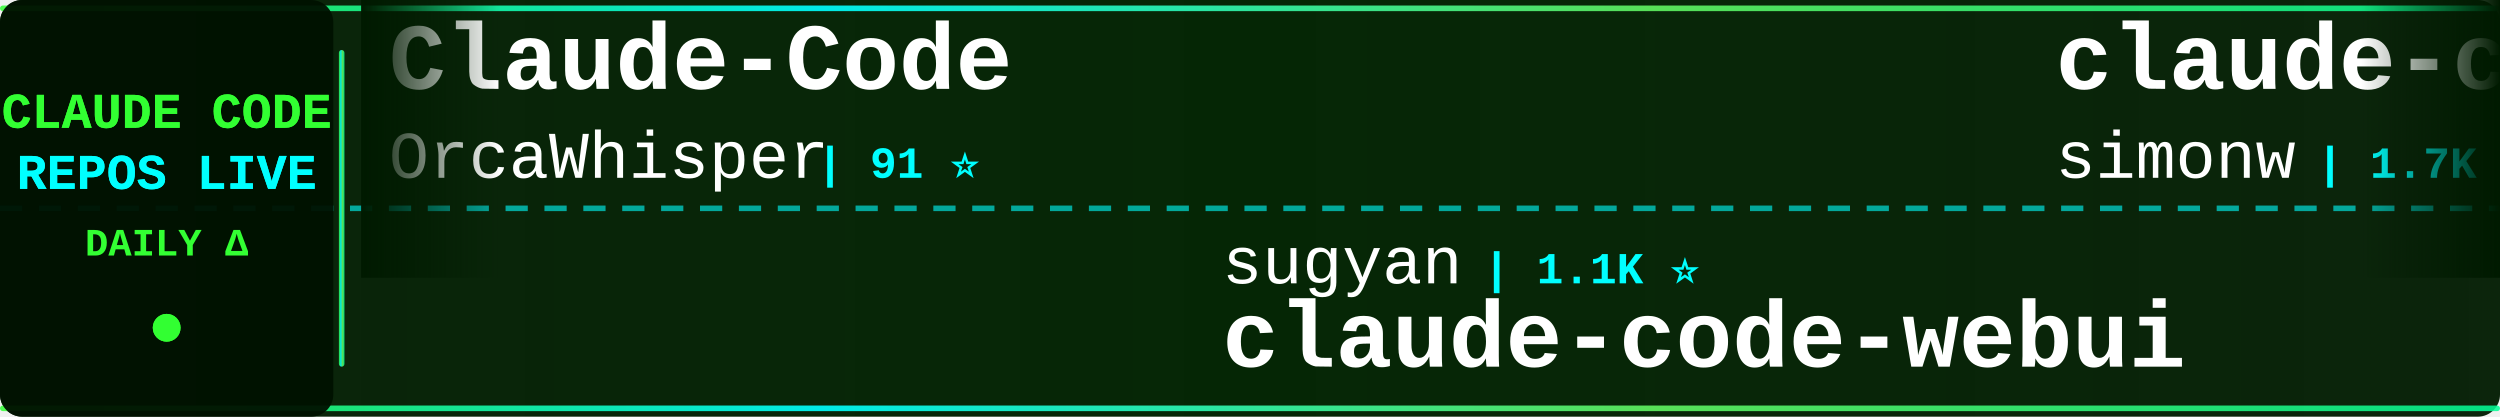
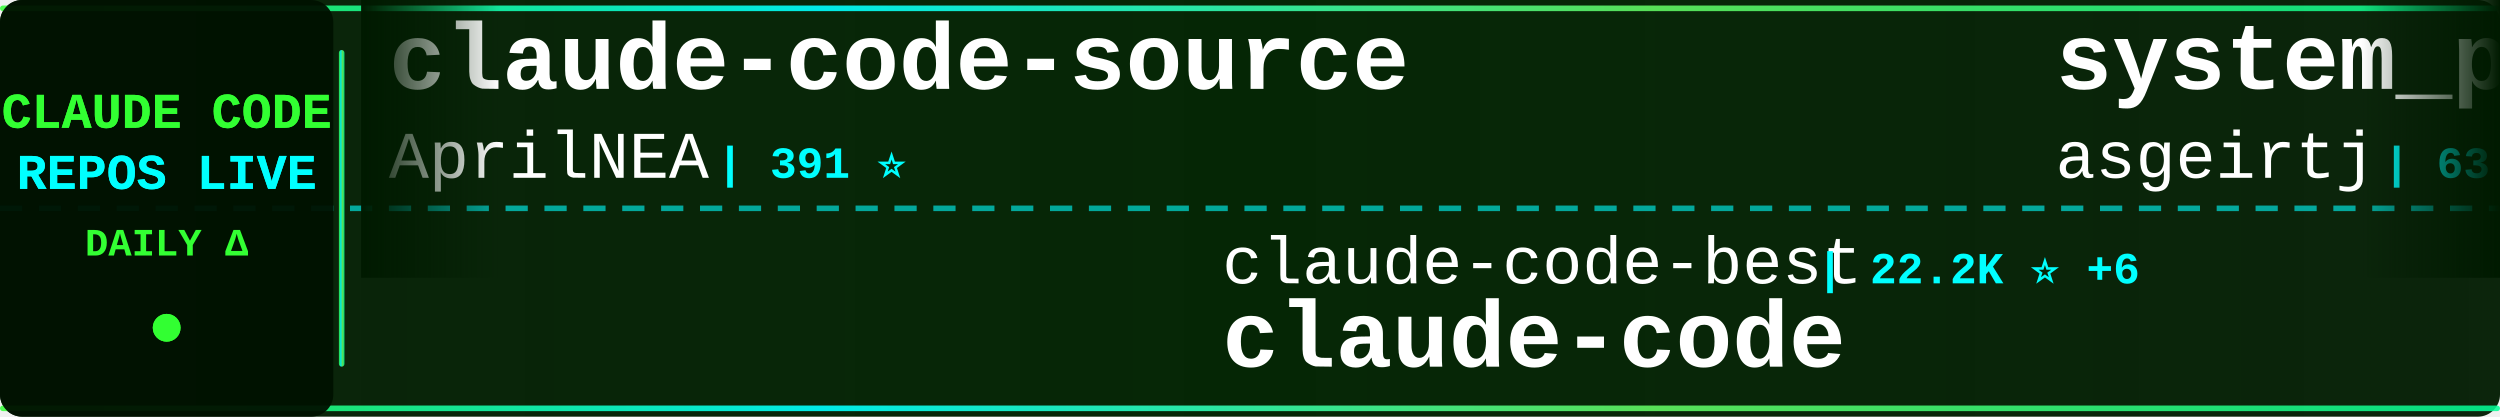
<svg xmlns="http://www.w3.org/2000/svg" width="900" height="150">
  <defs>
    <linearGradient id="tickerBg" x1="0%" y1="0%" x2="100%" y2="0%">
      <stop offset="0%" style="stop-color:#001a00;stop-opacity:0.95" />
      <stop offset="50%" style="stop-color:#002200;stop-opacity:0.98" />
      <stop offset="100%" style="stop-color:#001a00;stop-opacity:0.95" />
    </linearGradient>
    <linearGradient id="borderGrad" x1="0%" y1="0%" x2="100%" y2="0%">
      <stop offset="0%" style="stop-color:#33ff33;stop-opacity:0.85">
        <animate attributeName="stop-opacity" values="0.85;1;0.85" dur="2s" repeatCount="indefinite" />
      </stop>
      <stop offset="33%" style="stop-color:#00ffff;stop-opacity:0.9">
        <animate attributeName="stop-opacity" values="0.9;1;0.9" dur="2.2s" repeatCount="indefinite" />
      </stop>
      <stop offset="66%" style="stop-color:#66ff66;stop-opacity:0.85">
        <animate attributeName="stop-opacity" values="0.85;1;0.85" dur="1.8s" repeatCount="indefinite" />
      </stop>
      <stop offset="100%" style="stop-color:#00ff99;stop-opacity:0.85">
        <animate attributeName="stop-opacity" values="0.85;1;0.85" dur="2s" repeatCount="indefinite" />
      </stop>
    </linearGradient>
    <filter id="textGlow">
      <feGaussianBlur stdDeviation="0.1" result="coloredBlur" />
      <feMerge>
        <feMergeNode in="coloredBlur" />
        <feMergeNode in="SourceGraphic" />
      </feMerge>
    </filter>
    <filter id="metricGlow">
      <feGaussianBlur stdDeviation="0.2" result="coloredBlur" />
      <feMerge>
        <feMergeNode in="coloredBlur" />
        <feMergeNode in="SourceGraphic" />
      </feMerge>
    </filter>
    <linearGradient id="leftFade" x1="0%" y1="0%" x2="100%" y2="0%">
      <stop offset="0%" style="stop-color:#001a00;stop-opacity:1" />
      <stop offset="100%" style="stop-color:#001a00;stop-opacity:0" />
    </linearGradient>
    <linearGradient id="rightFade" x1="0%" y1="0%" x2="100%" y2="0%">
      <stop offset="0%" style="stop-color:#001a00;stop-opacity:0" />
      <stop offset="100%" style="stop-color:#001a00;stop-opacity:1" />
    </linearGradient>
  </defs>
  <rect width="900" height="150" fill="url(#tickerBg)" rx="8" />
  <rect x="0" y="2" width="900" height="2" fill="url(#borderGrad)" rx="1" />
  <rect x="0" y="146" width="900" height="2" fill="url(#borderGrad)" rx="1" />
  <line x1="0" y1="75" x2="900" y2="75" stroke="#00ffff" stroke-width="2" stroke-dasharray="8 6" opacity="0.6" />
  <rect x="0" y="0" width="120" height="150" fill="#001100" opacity="0.95" rx="8" />
  <text x="60" y="46" font-family="'Courier New', monospace" font-size="18" font-weight="bold" fill="#33ff33" text-anchor="middle" filter="url(#textGlow)">
    CLAUDE CODE
  </text>
  <text x="60" y="68" font-family="'Courier New', monospace" font-size="18" font-weight="bold" fill="#00ffff" text-anchor="middle" filter="url(#textGlow)">
    REPOS LIVE
  </text>
  <text x="60" y="92" font-family="'Courier New', monospace" font-size="14" font-weight="bold" fill="#33ff33" text-anchor="middle">
    DAILY Δ
  </text>
  <circle cx="60" cy="118" r="5" fill="#33ff33" filter="url(#metricGlow)">
    <animate attributeName="r" values="4;6;4" dur="1.5s" repeatCount="indefinite" />
    <animate attributeName="opacity" values="0.6;1;0.6" dur="1.5s" repeatCount="indefinite" />
  </circle>
  <rect x="122" y="18" width="2" height="114" fill="url(#borderGrad)" rx="1" />
  <clipPath id="tickerClip">
    <rect x="130" y="0" width="770" height="150" />
  </clipPath>
  <g clip-path="url(#tickerClip)">
    <g id="tickerItems">
      <animateTransform attributeName="transform" attributeType="XML" type="translate" from="0 0" to="-3000 0" dur="54s" repeatCount="indefinite" />
      <g transform="translate(0, 0)">
-         <text x="140" y="32" font-family="'Courier New', monospace" font-size="34" font-weight="bold" fill="#ffffff">Claude-Code</text>
-         <text x="140" y="64" font-family="'Courier New', monospace" font-size="24" font-weight="normal" fill="#ffffff" opacity="1.0">OrcaWhisper</text>
-         <text x="294" y="64" font-family="'Courier New', monospace" font-size="16" font-weight="bold" fill="#00ffff"> | 91 ⭐</text>
+         <text x="140" y="32" font-family="'Courier New', monospace" font-size="34" font-weight="bold" fill="#ffffff">claude-code-source</text>
+         <text x="140" y="64" font-family="'Courier New', monospace" font-size="24" font-weight="normal" fill="#ffffff" opacity="1.0">AprilNEA</text>
+         <text x="258" y="64" font-family="'Courier New', monospace" font-size="16" font-weight="bold" fill="#00ffff"> | 391 ⭐</text>
      </g>
      <g transform="translate(300, 0)">
-         <text x="140" y="102" font-family="'Courier New', monospace" font-size="24" font-weight="normal" fill="#ffffff" opacity="1.0">sugyan</text>
-         <text x="234" y="102" font-family="'Courier New', monospace" font-size="16" font-weight="bold" fill="#00ffff"> | 1.1K ⭐</text>
-         <text x="140" y="132" font-family="'Courier New', monospace" font-size="34" font-weight="bold" fill="#ffffff">claude-code-webui</text>
+         <text x="140" y="102" font-family="'Courier New', monospace" font-size="24" font-weight="normal" fill="#ffffff" opacity="1.0">claude-code-best</text>
+         <text x="354" y="102" font-family="'Courier New', monospace" font-size="16" font-weight="bold" fill="#00ffff"> | 22.2K ⭐ +6</text>
+         <text x="140" y="132" font-family="'Courier New', monospace" font-size="34" font-weight="bold" fill="#ffffff">claude-code</text>
      </g>
      <g transform="translate(600, 0)">
-         <text x="140" y="32" font-family="'Courier New', monospace" font-size="34" font-weight="bold" fill="#ffffff">claude-code-transcripts</text>
-         <text x="140" y="64" font-family="'Courier New', monospace" font-size="24" font-weight="normal" fill="#ffffff" opacity="1.0">simonw</text>
-         <text x="234" y="64" font-family="'Courier New', monospace" font-size="16" font-weight="bold" fill="#00ffff"> | 1.7K ⭐</text>
+         <text x="140" y="32" font-family="'Courier New', monospace" font-size="34" font-weight="bold" fill="#ffffff">system_prompts_leaks</text>
+         <text x="140" y="64" font-family="'Courier New', monospace" font-size="24" font-weight="normal" fill="#ffffff" opacity="1.0">asgeirtj</text>
+         <text x="258" y="64" font-family="'Courier New', monospace" font-size="16" font-weight="bold" fill="#00ffff"> | 63.7K ⭐ +29</text>
      </g>
      <g transform="translate(900, 0)">
-         <text x="140" y="102" font-family="'Courier New', monospace" font-size="24" font-weight="normal" fill="#ffffff" opacity="1.0">huangjia2019</text>
-         <text x="306" y="102" font-family="'Courier New', monospace" font-size="16" font-weight="bold" fill="#00ffff"> | 1.1K ⭐</text>
-         <text x="140" y="132" font-family="'Courier New', monospace" font-size="34" font-weight="bold" fill="#ffffff">claude-code-engineering</text>
+         <text x="140" y="102" font-family="'Courier New', monospace" font-size="24" font-weight="normal" fill="#ffffff" opacity="1.0">ChinaSiro</text>
+         <text x="270" y="102" font-family="'Courier New', monospace" font-size="16" font-weight="bold" fill="#00ffff"> | 9.6K ⭐ +2</text>
+         <text x="140" y="132" font-family="'Courier New', monospace" font-size="34" font-weight="bold" fill="#ffffff">claude-code-sourcemap</text>
      </g>
      <g transform="translate(1200, 0)">
-         <text x="140" y="32" font-family="'Courier New', monospace" font-size="34" font-weight="bold" fill="#ffffff">claude-code-settings</text>
-         <text x="140" y="64" font-family="'Courier New', monospace" font-size="24" font-weight="normal" fill="#ffffff" opacity="1.0">feiskyer</text>
-         <text x="258" y="64" font-family="'Courier New', monospace" font-size="16" font-weight="bold" fill="#00ffff"> | 1.6K ⭐ +1</text>
+         <text x="140" y="32" font-family="'Courier New', monospace" font-size="34" font-weight="bold" fill="#ffffff">free-claude-code</text>
+         <text x="140" y="64" font-family="'Courier New', monospace" font-size="24" font-weight="normal" fill="#ffffff" opacity="1.0">Alishahryar1</text>
+         <text x="306" y="64" font-family="'Courier New', monospace" font-size="16" font-weight="bold" fill="#00ffff"> | 50.6K ⭐ +233</text>
      </g>
      <g transform="translate(1500, 0)">
-         <text x="140" y="102" font-family="'Courier New', monospace" font-size="24" font-weight="normal" fill="#ffffff" opacity="1.0">Njengah</text>
-         <text x="246" y="102" font-family="'Courier New', monospace" font-size="16" font-weight="bold" fill="#00ffff"> | 1.9K ⭐</text>
-         <text x="140" y="132" font-family="'Courier New', monospace" font-size="34" font-weight="bold" fill="#ffffff">claude-code-cheat-sheet</text>
+         <text x="140" y="102" font-family="'Courier New', monospace" font-size="24" font-weight="normal" fill="#ffffff" opacity="1.0">anthropics</text>
+         <text x="282" y="102" font-family="'Courier New', monospace" font-size="16" font-weight="bold" fill="#00ffff"> | 143.1K ⭐ +41</text>
+         <text x="140" y="132" font-family="'Courier New', monospace" font-size="34" font-weight="bold" fill="#ffffff">claude-code</text>
      </g>
      <g transform="translate(1800, 0)">
-         <text x="140" y="32" font-family="'Courier New', monospace" font-size="34" font-weight="bold" fill="#ffffff">claude-code-workflows</text>
-         <text x="140" y="64" font-family="'Courier New', monospace" font-size="24" font-weight="normal" fill="#ffffff" opacity="1.0">OneRedOak</text>
-         <text x="270" y="64" font-family="'Courier New', monospace" font-size="16" font-weight="bold" fill="#00ffff"> | 3.9K ⭐</text>
+         <text x="140" y="32" font-family="'Courier New', monospace" font-size="34" font-weight="bold" fill="#ffffff">claude-code-from-source</text>
+         <text x="140" y="64" font-family="'Courier New', monospace" font-size="24" font-weight="normal" fill="#ffffff" opacity="1.0">alejandrobalderas</text>
+         <text x="366" y="64" font-family="'Courier New', monospace" font-size="16" font-weight="bold" fill="#00ffff"> | 2.8K ⭐</text>
      </g>
      <g transform="translate(2100, 0)">
-         <text x="140" y="102" font-family="'Courier New', monospace" font-size="24" font-weight="normal" fill="#ffffff" opacity="1.0">VineeTagarwaL-code</text>
-         <text x="378" y="102" font-family="'Courier New', monospace" font-size="16" font-weight="bold" fill="#00ffff"> | 274 ⭐</text>
+         <text x="140" y="102" font-family="'Courier New', monospace" font-size="24" font-weight="normal" fill="#ffffff" opacity="1.0">SeemSeam</text>
+         <text x="258" y="102" font-family="'Courier New', monospace" font-size="16" font-weight="bold" fill="#00ffff"> | 3.5K ⭐ +1</text>
+         <text x="140" y="132" font-family="'Courier New', monospace" font-size="34" font-weight="bold" fill="#ffffff">claude_codex_bridge</text>
+       </g>
+       <g transform="translate(2400, 0)">
+         <text x="140" y="32" font-family="'Courier New', monospace" font-size="34" font-weight="bold" fill="#ffffff">andrej-karpathy-skills</text>
+         <text x="140" y="64" font-family="'Courier New', monospace" font-size="24" font-weight="normal" fill="#ffffff" opacity="1.0">multica-ai</text>
+         <text x="282" y="64" font-family="'Courier New', monospace" font-size="16" font-weight="bold" fill="#00ffff"> | 207.9K ⭐ +136</text>
+       </g>
+       <g transform="translate(2700, 0)">
+         <text x="140" y="102" font-family="'Courier New', monospace" font-size="24" font-weight="normal" fill="#ffffff" opacity="1.0">VoltAgent</text>
+         <text x="270" y="102" font-family="'Courier New', monospace" font-size="16" font-weight="bold" fill="#00ffff"> | 24.7K ⭐ +6</text>
+         <text x="140" y="132" font-family="'Courier New', monospace" font-size="34" font-weight="bold" fill="#ffffff">awesome-claude-code-suba...</text>
+       </g>
+       <g transform="translate(3000, 0)">
+         <text x="140" y="32" font-family="'Courier New', monospace" font-size="34" font-weight="bold" fill="#ffffff">claude-code-source</text>
+         <text x="140" y="64" font-family="'Courier New', monospace" font-size="24" font-weight="normal" fill="#ffffff" opacity="1.0">AprilNEA</text>
+         <text x="258" y="64" font-family="'Courier New', monospace" font-size="16" font-weight="bold" fill="#00ffff"> | 391 ⭐</text>
+       </g>
+       <g transform="translate(3300, 0)">
+         <text x="140" y="102" font-family="'Courier New', monospace" font-size="24" font-weight="normal" fill="#ffffff" opacity="1.0">claude-code-best</text>
+         <text x="354" y="102" font-family="'Courier New', monospace" font-size="16" font-weight="bold" fill="#00ffff"> | 22.2K ⭐ +6</text>
        <text x="140" y="132" font-family="'Courier New', monospace" font-size="34" font-weight="bold" fill="#ffffff">claude-code</text>
      </g>
-       <g transform="translate(2400, 0)">
-         <text x="140" y="32" font-family="'Courier New', monospace" font-size="34" font-weight="bold" fill="#ffffff">Claude-Code</text>
-         <text x="140" y="64" font-family="'Courier New', monospace" font-size="24" font-weight="normal" fill="#ffffff" opacity="1.0">pengchengneo</text>
-         <text x="306" y="64" font-family="'Courier New', monospace" font-size="16" font-weight="bold" fill="#00ffff"> | 1.8K ⭐</text>
-       </g>
-       <g transform="translate(2700, 0)">
-         <text x="140" y="102" font-family="'Courier New', monospace" font-size="24" font-weight="normal" fill="#ffffff" opacity="1.0">ChrisWiles</text>
-         <text x="282" y="102" font-family="'Courier New', monospace" font-size="16" font-weight="bold" fill="#00ffff"> | 6.0K ⭐ +1</text>
-         <text x="140" y="132" font-family="'Courier New', monospace" font-size="34" font-weight="bold" fill="#ffffff">claude-code-showcase</text>
-       </g>
-       <g transform="translate(3000, 0)">
-         <text x="140" y="32" font-family="'Courier New', monospace" font-size="34" font-weight="bold" fill="#ffffff">Claude-Code</text>
-         <text x="140" y="64" font-family="'Courier New', monospace" font-size="24" font-weight="normal" fill="#ffffff" opacity="1.0">OrcaWhisper</text>
-         <text x="294" y="64" font-family="'Courier New', monospace" font-size="16" font-weight="bold" fill="#00ffff"> | 91 ⭐</text>
-       </g>
-       <g transform="translate(3300, 0)">
-         <text x="140" y="102" font-family="'Courier New', monospace" font-size="24" font-weight="normal" fill="#ffffff" opacity="1.0">sugyan</text>
-         <text x="234" y="102" font-family="'Courier New', monospace" font-size="16" font-weight="bold" fill="#00ffff"> | 1.1K ⭐</text>
-         <text x="140" y="132" font-family="'Courier New', monospace" font-size="34" font-weight="bold" fill="#ffffff">claude-code-webui</text>
-       </g>
      <g transform="translate(3600, 0)">
-         <text x="140" y="32" font-family="'Courier New', monospace" font-size="34" font-weight="bold" fill="#ffffff">claude-code-transcripts</text>
-         <text x="140" y="64" font-family="'Courier New', monospace" font-size="24" font-weight="normal" fill="#ffffff" opacity="1.0">simonw</text>
-         <text x="234" y="64" font-family="'Courier New', monospace" font-size="16" font-weight="bold" fill="#00ffff"> | 1.7K ⭐</text>
+         <text x="140" y="32" font-family="'Courier New', monospace" font-size="34" font-weight="bold" fill="#ffffff">system_prompts_leaks</text>
+         <text x="140" y="64" font-family="'Courier New', monospace" font-size="24" font-weight="normal" fill="#ffffff" opacity="1.0">asgeirtj</text>
+         <text x="258" y="64" font-family="'Courier New', monospace" font-size="16" font-weight="bold" fill="#00ffff"> | 63.7K ⭐ +29</text>
      </g>
      <g transform="translate(3900, 0)">
-         <text x="140" y="102" font-family="'Courier New', monospace" font-size="24" font-weight="normal" fill="#ffffff" opacity="1.0">huangjia2019</text>
-         <text x="306" y="102" font-family="'Courier New', monospace" font-size="16" font-weight="bold" fill="#00ffff"> | 1.1K ⭐</text>
-         <text x="140" y="132" font-family="'Courier New', monospace" font-size="34" font-weight="bold" fill="#ffffff">claude-code-engineering</text>
+         <text x="140" y="102" font-family="'Courier New', monospace" font-size="24" font-weight="normal" fill="#ffffff" opacity="1.0">ChinaSiro</text>
+         <text x="270" y="102" font-family="'Courier New', monospace" font-size="16" font-weight="bold" fill="#00ffff"> | 9.6K ⭐ +2</text>
+         <text x="140" y="132" font-family="'Courier New', monospace" font-size="34" font-weight="bold" fill="#ffffff">claude-code-sourcemap</text>
      </g>
    </g>
  </g>
  <rect x="130" y="0" width="50" height="100" fill="url(#leftFade)" />
  <rect x="850" y="0" width="50" height="100" fill="url(#rightFade)" />
</svg>
